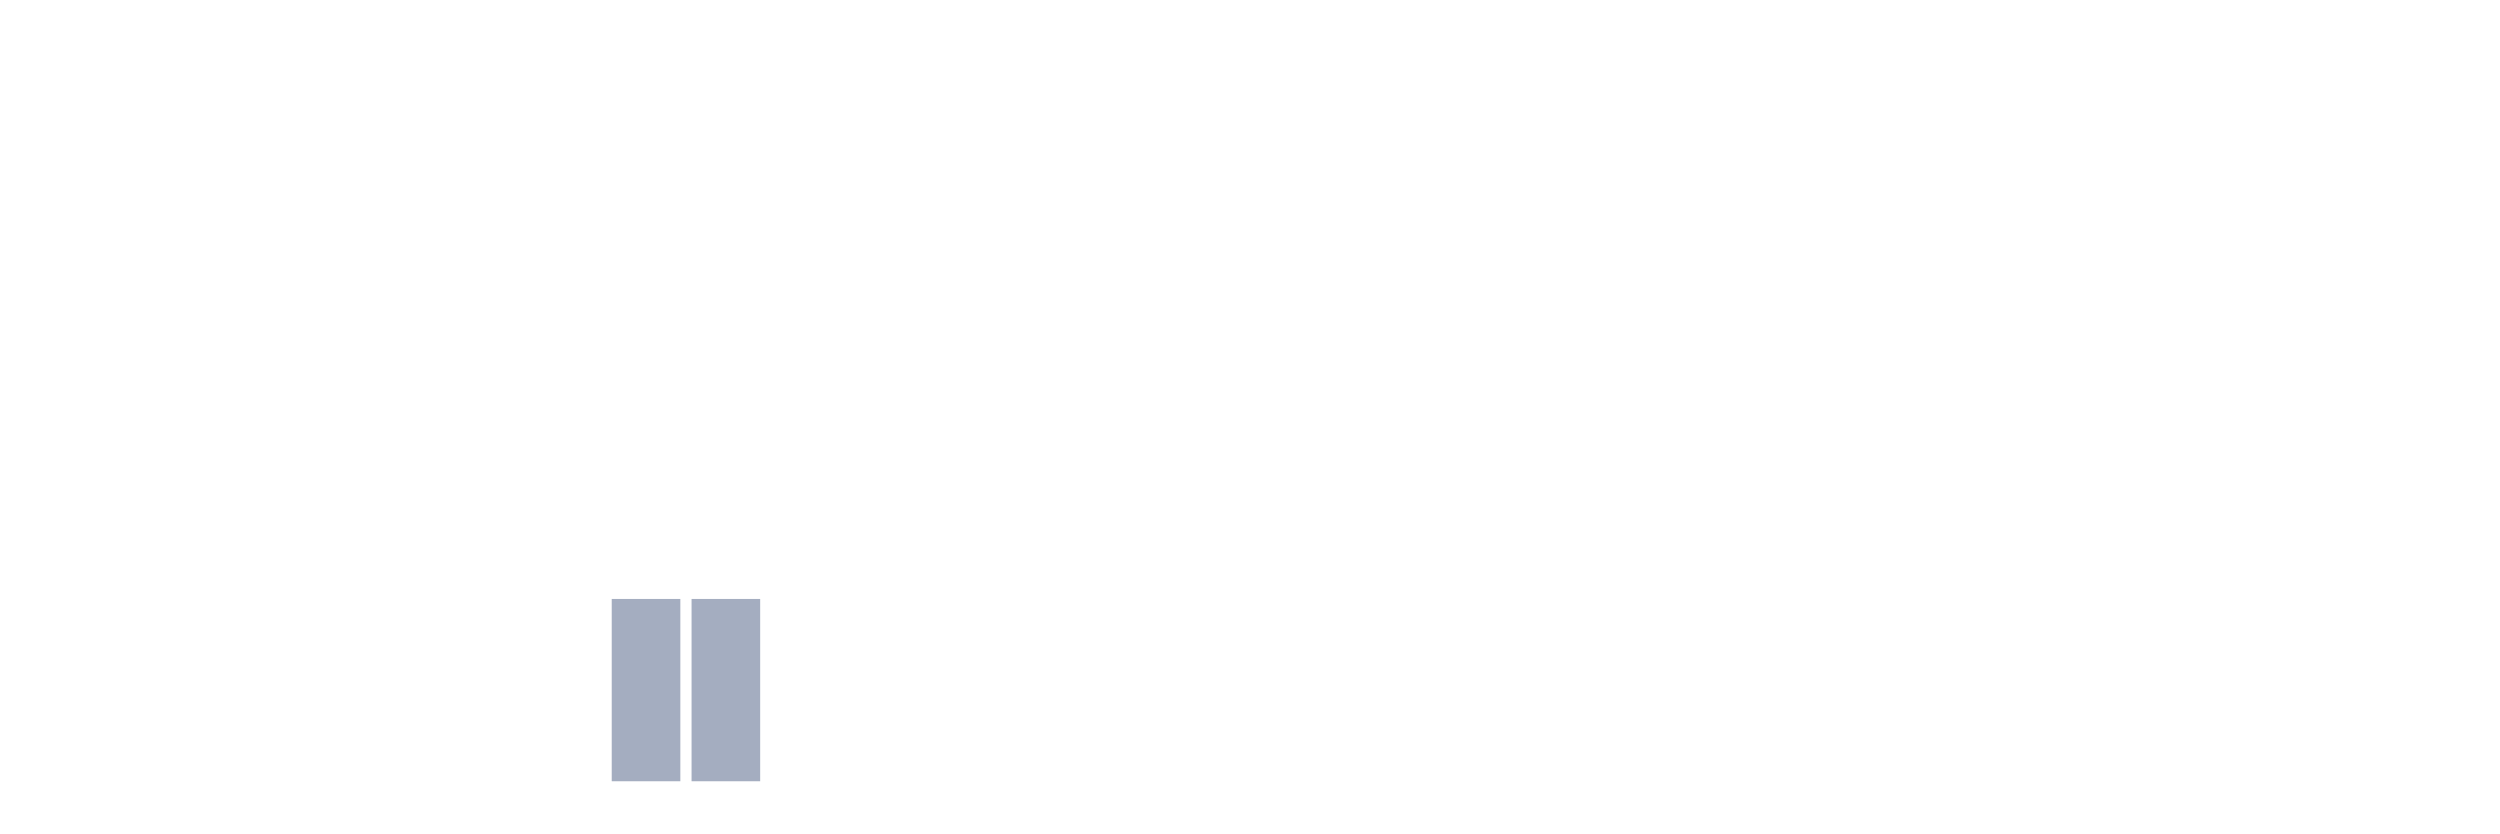
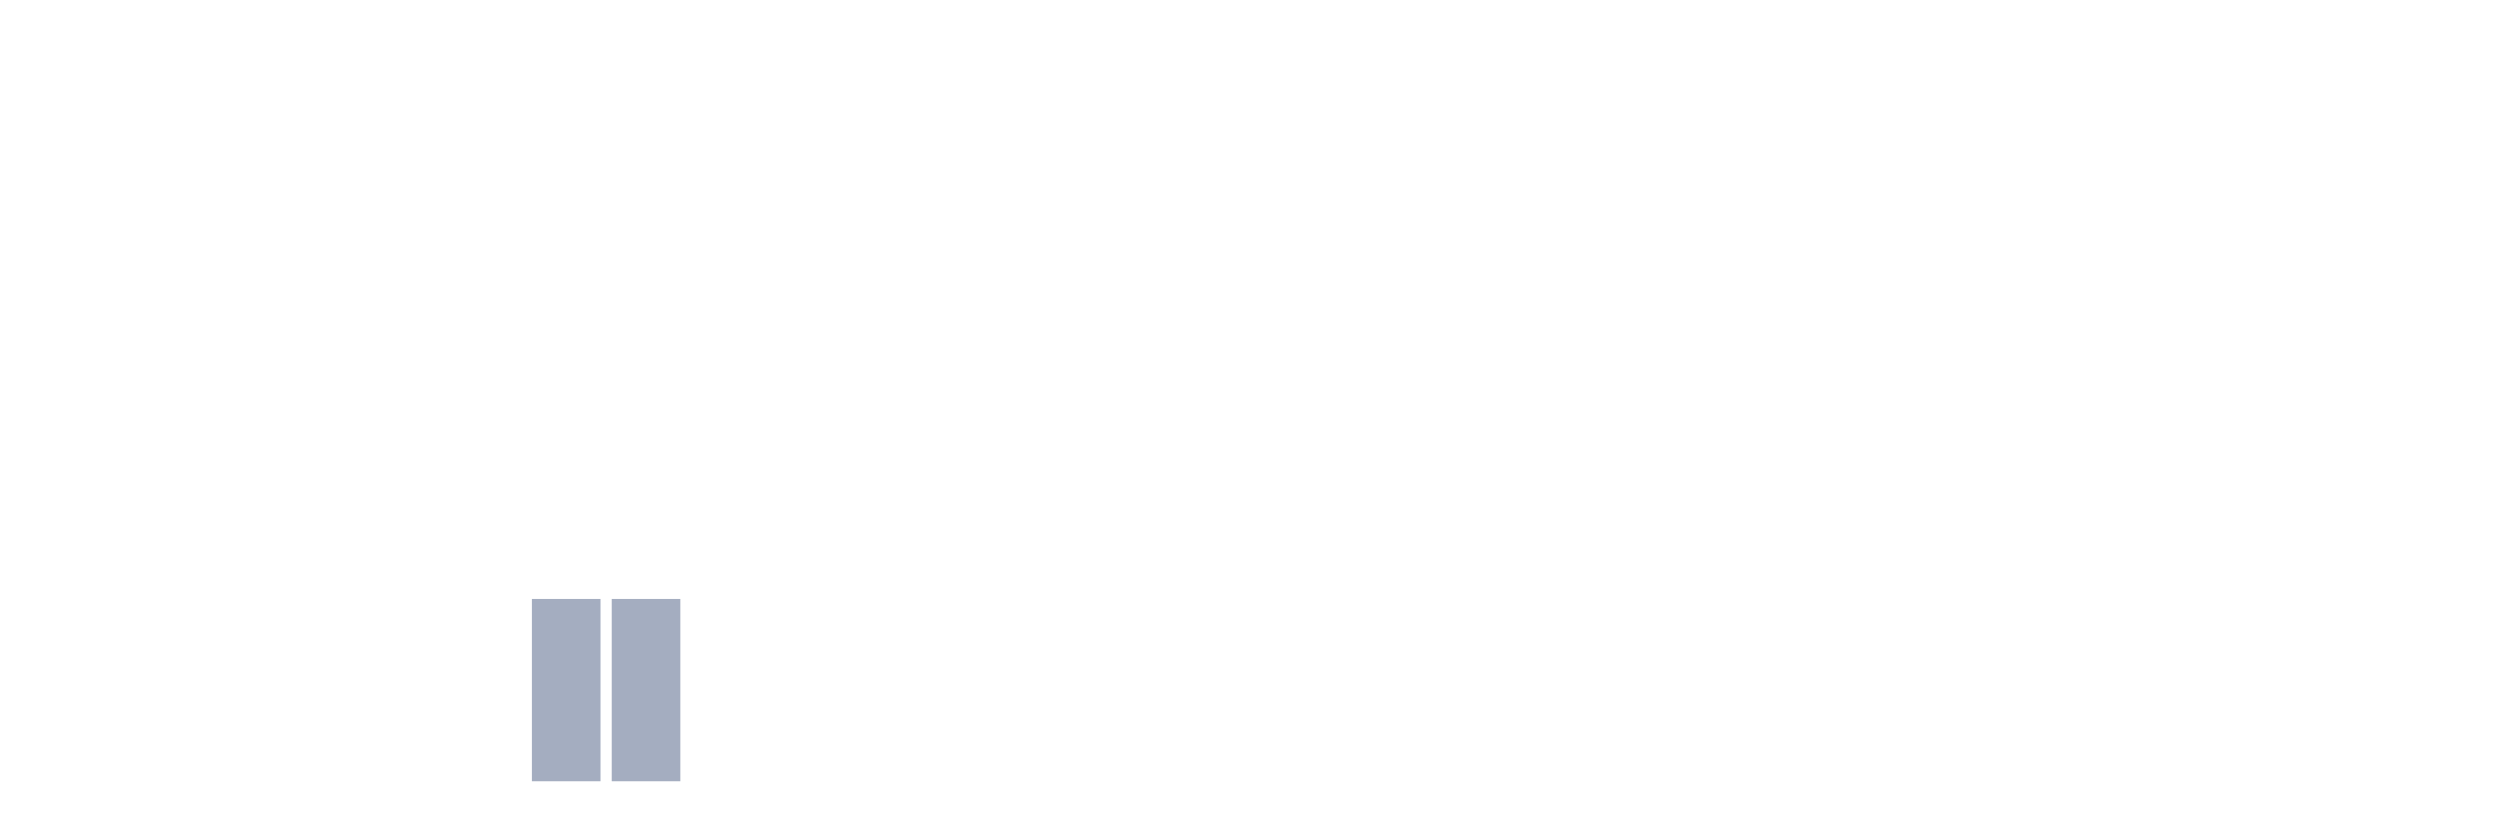
<svg xmlns="http://www.w3.org/2000/svg" viewBox="0 0 480 160">
  <g transform="translate(10,10)">
    <rect class="bar" x="0.153" width="13.175" y="140" height="0" fill="rgb(164,173,192)" />
    <rect class="bar" x="15.482" width="13.175" y="140" height="0" fill="rgb(164,173,192)" />
    <rect class="bar" x="30.81" width="13.175" y="140" height="0" fill="rgb(164,173,192)" />
    <rect class="bar" x="46.138" width="13.175" y="140" height="0" fill="rgb(164,173,192)" />
    <rect class="bar" x="61.466" width="13.175" y="140" height="0" fill="rgb(164,173,192)" />
    <rect class="bar" x="76.794" width="13.175" y="140" height="0" fill="rgb(164,173,192)" />
-     <rect class="bar" x="92.123" width="13.175" y="140" height="0" fill="rgb(164,173,192)" />
+     <rect class="bar" x="92.123" width="13.175" y="105" height="35" fill="rgb(164,173,192)" />
    <rect class="bar" x="107.451" width="13.175" y="105" height="35" fill="rgb(164,173,192)" />
-     <rect class="bar" x="122.779" width="13.175" y="105" height="35" fill="rgb(164,173,192)" />
+     <rect class="bar" x="122.779" width="13.175" y="140" height="0" fill="rgb(164,173,192)" />
    <rect class="bar" x="138.107" width="13.175" y="140" height="0" fill="rgb(164,173,192)" />
    <rect class="bar" x="153.436" width="13.175" y="140" height="0" fill="rgb(164,173,192)" />
    <rect class="bar" x="168.764" width="13.175" y="140" height="0" fill="rgb(164,173,192)" />
    <rect class="bar" x="184.092" width="13.175" y="140" height="0" fill="rgb(164,173,192)" />
    <rect class="bar" x="199.42" width="13.175" y="140" height="0" fill="rgb(164,173,192)" />
    <rect class="bar" x="214.748" width="13.175" y="140" height="0" fill="rgb(164,173,192)" />
    <rect class="bar" x="230.077" width="13.175" y="140" height="0" fill="rgb(164,173,192)" />
    <rect class="bar" x="245.405" width="13.175" y="140" height="0" fill="rgb(164,173,192)" />
    <rect class="bar" x="260.733" width="13.175" y="140" height="0" fill="rgb(164,173,192)" />
    <rect class="bar" x="276.061" width="13.175" y="140" height="0" fill="rgb(164,173,192)" />
    <rect class="bar" x="291.39" width="13.175" y="140" height="0" fill="rgb(164,173,192)" />
    <rect class="bar" x="306.718" width="13.175" y="140" height="0" fill="rgb(164,173,192)" />
    <rect class="bar" x="322.046" width="13.175" y="140" height="0" fill="rgb(164,173,192)" />
    <rect class="bar" x="337.374" width="13.175" y="140" height="0" fill="rgb(164,173,192)" />
    <rect class="bar" x="352.702" width="13.175" y="140" height="0" fill="rgb(164,173,192)" />
    <rect class="bar" x="368.031" width="13.175" y="140" height="0" fill="rgb(164,173,192)" />
    <rect class="bar" x="383.359" width="13.175" y="140" height="0" fill="rgb(164,173,192)" />
    <rect class="bar" x="398.687" width="13.175" y="140" height="0" fill="rgb(164,173,192)" />
    <rect class="bar" x="414.015" width="13.175" y="140" height="0" fill="rgb(164,173,192)" />
    <rect class="bar" x="429.344" width="13.175" y="140" height="0" fill="rgb(164,173,192)" />
    <rect class="bar" x="444.672" width="13.175" y="140" height="0" fill="rgb(164,173,192)" />
  </g>
</svg>
